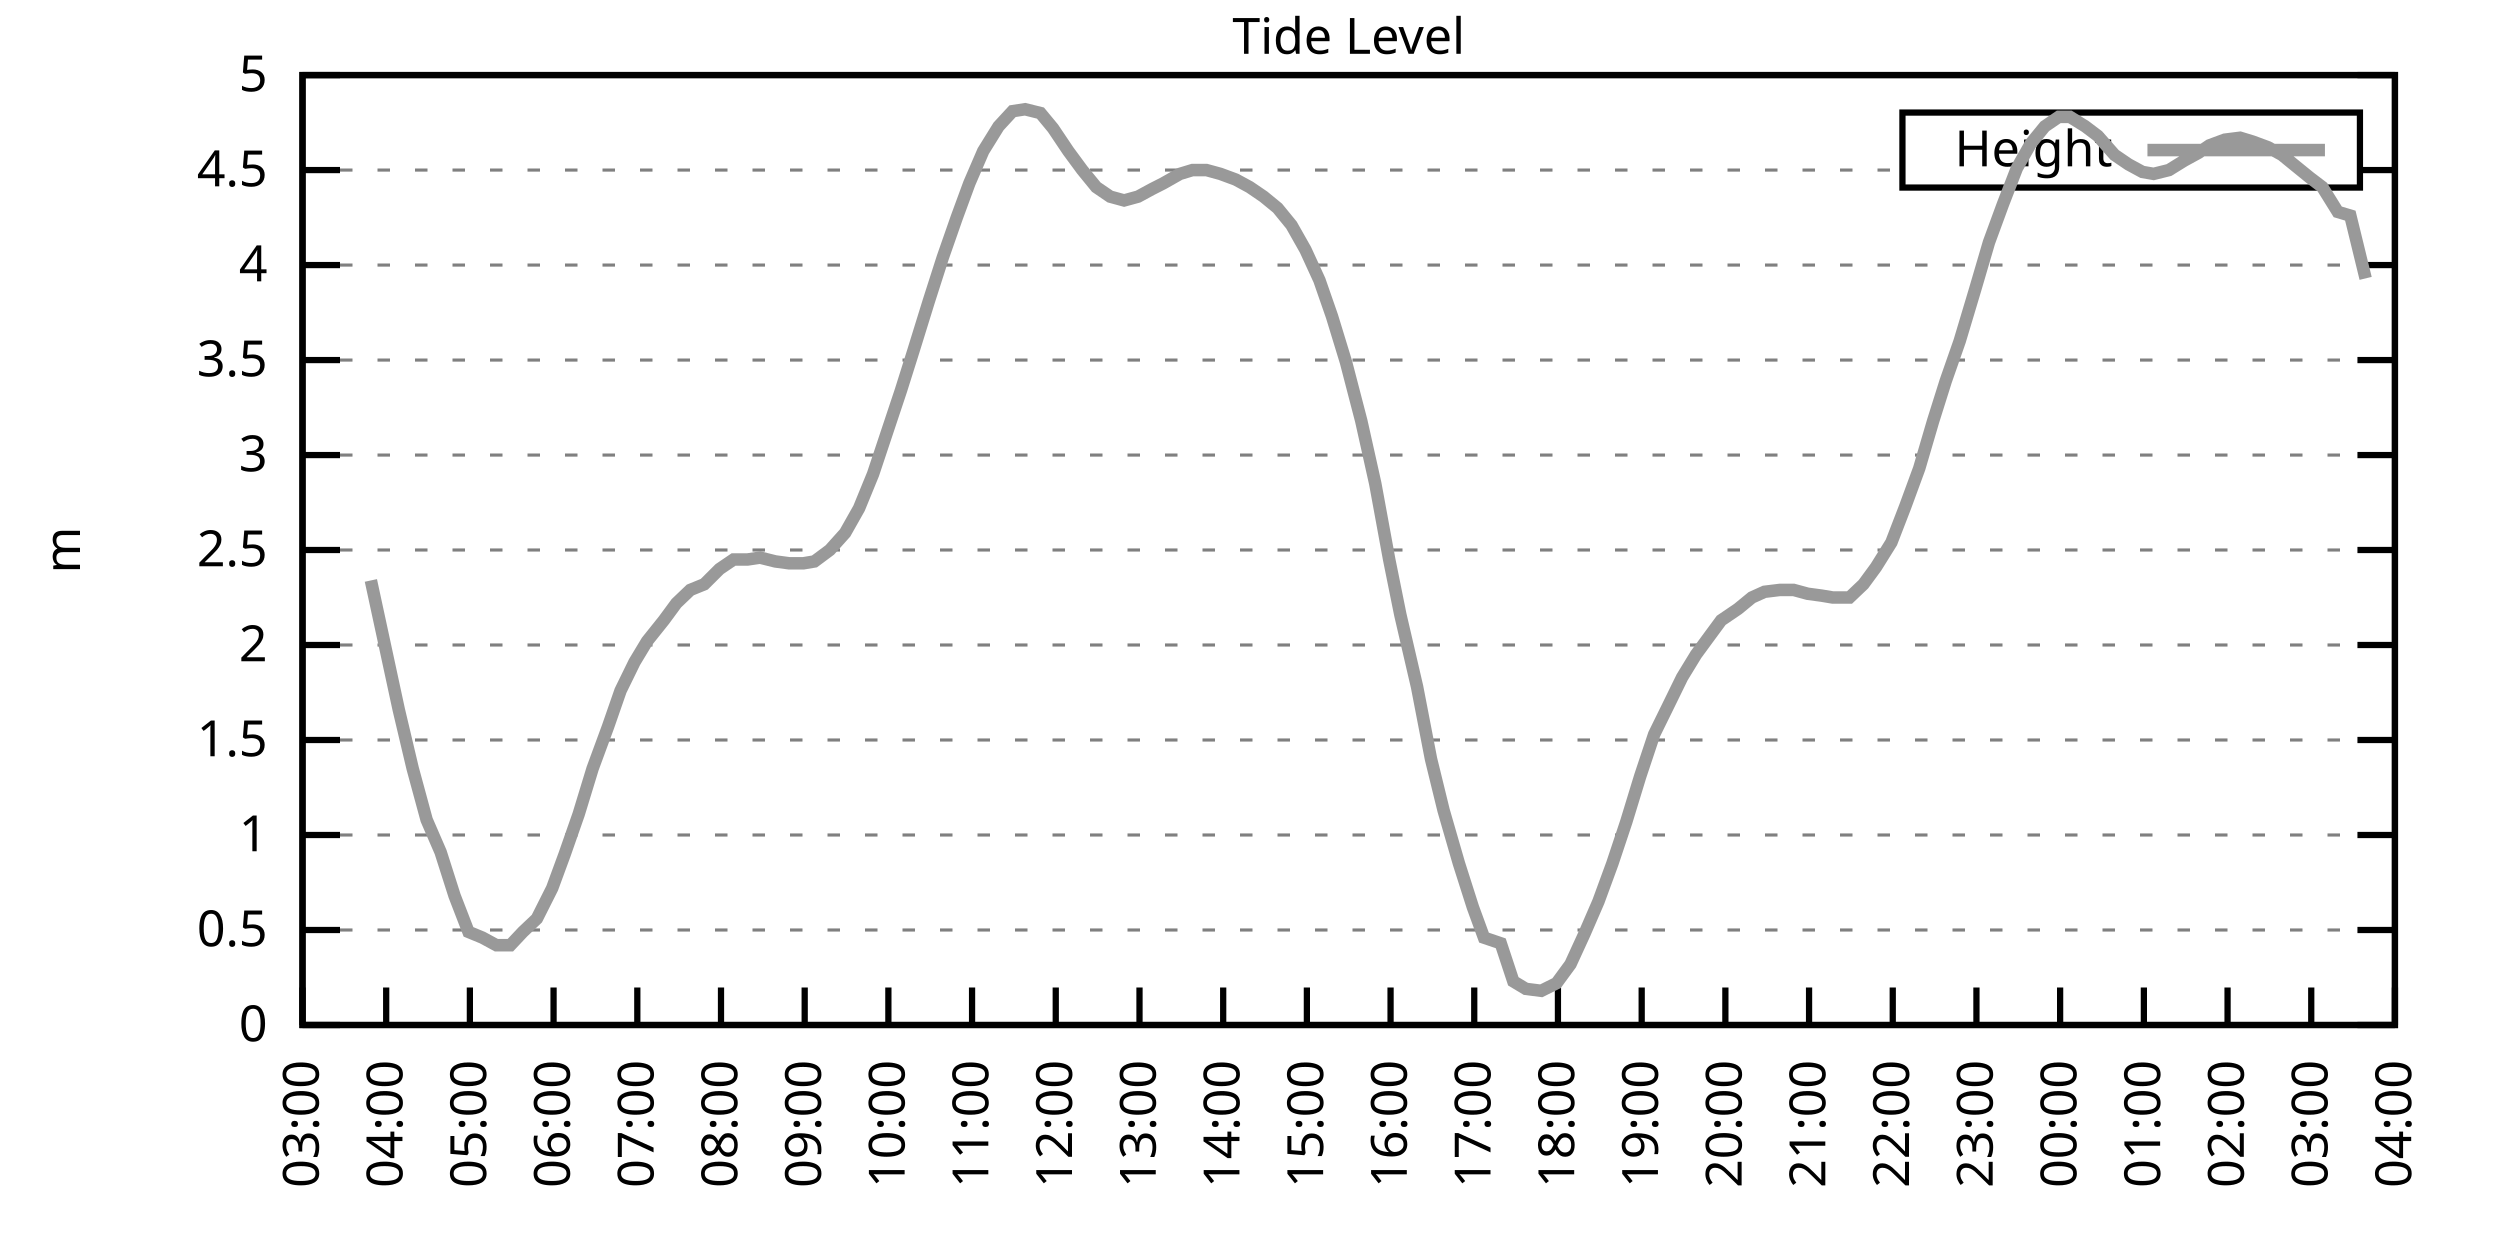
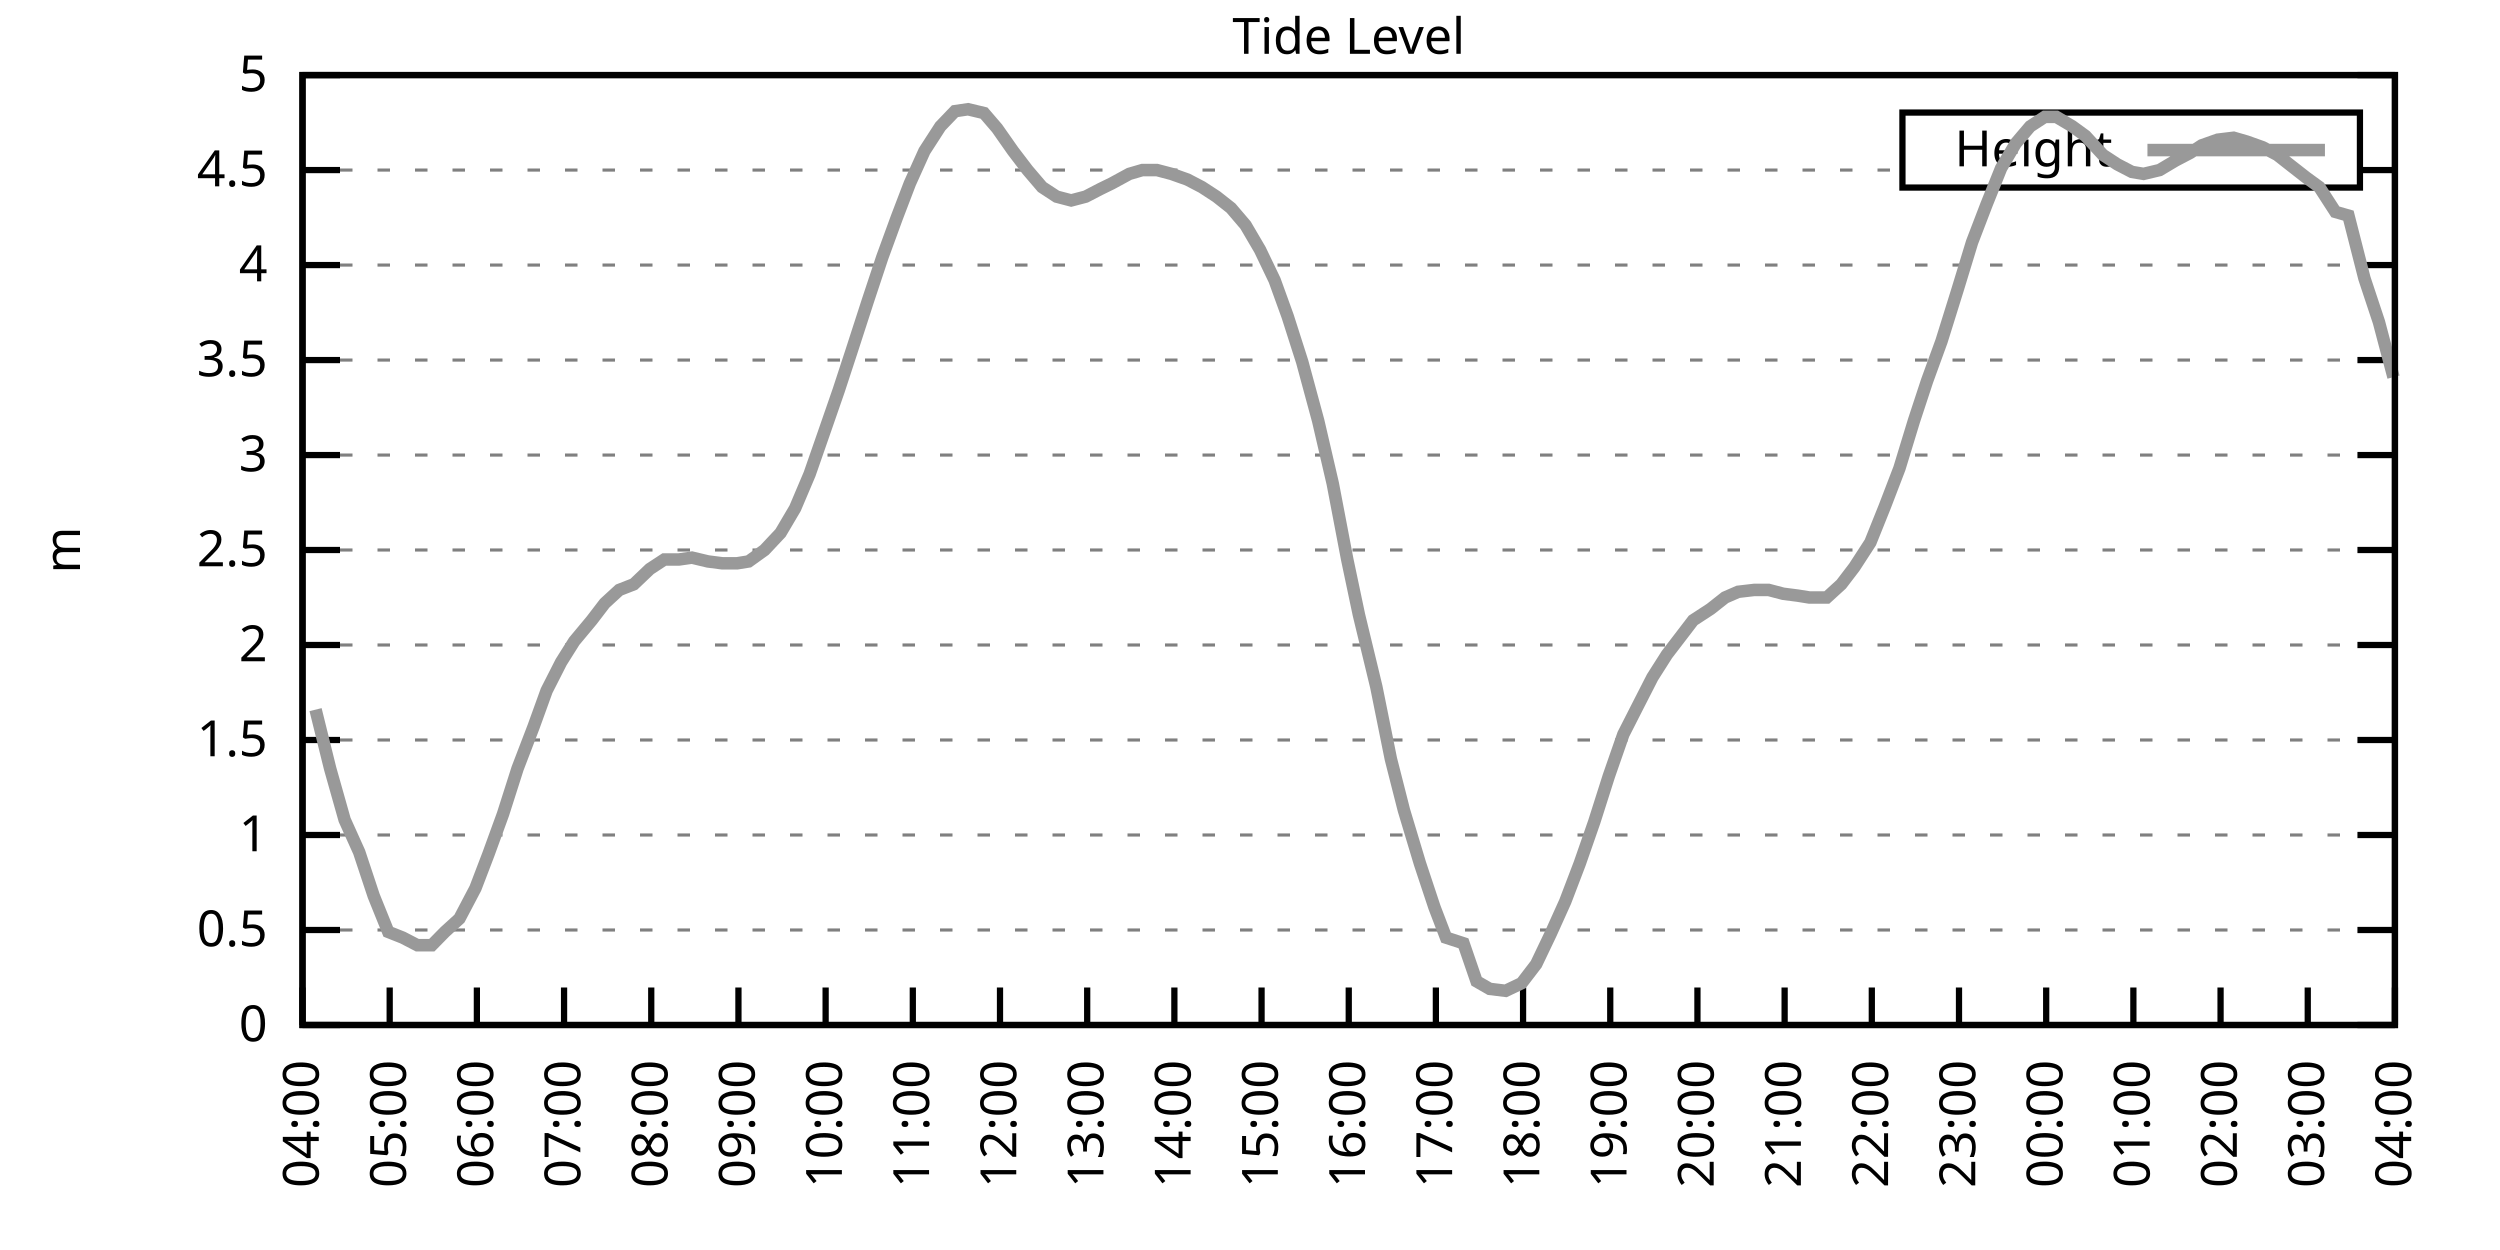
<svg xmlns="http://www.w3.org/2000/svg" xmlns:xlink="http://www.w3.org/1999/xlink" width="400" height="200" viewBox="0 0 400 200">
  <g id="gnuplot_canvas">
    <rect x="0" y="0" width="400" height="200" fill="none" />
    <defs>
      <circle id="gpDot" r="0.5" stroke-width="0.5" stroke="currentColor" />
      <path id="gpPt0" stroke-width="0.333" stroke="currentColor" d="M-1,0 h2 M0,-1 v2" />
      <path id="gpPt1" stroke-width="0.333" stroke="currentColor" d="M-1,-1 L1,1 M1,-1 L-1,1" />
      <path id="gpPt2" stroke-width="0.333" stroke="currentColor" d="M-1,0 L1,0 M0,-1 L0,1 M-1,-1 L1,1 M-1,1 L1,-1" />
      <rect id="gpPt3" stroke-width="0.333" stroke="currentColor" x="-1" y="-1" width="2" height="2" />
      <rect id="gpPt4" stroke-width="0.333" stroke="currentColor" fill="currentColor" x="-1" y="-1" width="2" height="2" />
      <circle id="gpPt5" stroke-width="0.333" stroke="currentColor" cx="0" cy="0" r="1" />
      <use xlink:href="#gpPt5" id="gpPt6" fill="currentColor" stroke="none" />
      <path id="gpPt7" stroke-width="0.333" stroke="currentColor" d="M0,-1.33 L-1.33,0.67 L1.33,0.67 z" />
      <use xlink:href="#gpPt7" id="gpPt8" fill="currentColor" stroke="none" />
      <use xlink:href="#gpPt7" id="gpPt9" stroke="currentColor" transform="rotate(180)" />
      <use xlink:href="#gpPt9" id="gpPt10" fill="currentColor" stroke="none" />
      <use xlink:href="#gpPt3" id="gpPt11" stroke="currentColor" transform="rotate(45)" />
      <use xlink:href="#gpPt11" id="gpPt12" fill="currentColor" stroke="none" />
      <path id="gpPt13" stroke-width="0.333" stroke="currentColor" d="M0,1.330 L1.265,0.411 L0.782,-1.067 L-0.782,-1.076 L-1.265,0.411 z" />
      <use xlink:href="#gpPt13" id="gpPt14" fill="currentColor" stroke="none" />
      <filter id="textbox" filterUnits="objectBoundingBox" x="0" y="0" height="1" width="1">
        <feFlood flood-color="white" flood-opacity="1" result="bgnd" />
        <feComposite in="SourceGraphic" in2="bgnd" operator="atop" />
      </filter>
      <filter id="greybox" filterUnits="objectBoundingBox" x="0" y="0" height="1" width="1">
        <feFlood flood-color="lightgrey" flood-opacity="1" result="grey" />
        <feComposite in="SourceGraphic" in2="grey" operator="atop" />
      </filter>
    </defs>
    <g fill="none" color="white" stroke="currentColor" stroke-width="1.00" stroke-linecap="butt" stroke-linejoin="miter">
</g>
    <g fill="none" color="black" stroke="currentColor" stroke-width="1.00" stroke-linecap="butt" stroke-linejoin="miter">
      <g stroke="none" shape-rendering="crispEdges">
        <polygon fill="rgb(255, 255, 255)" points="48.40,164.00 383.18,164.00 383.18,12.02 48.40,12.02 " />
      </g>
    </g>
    <g fill="none" color="black" stroke="currentColor" stroke-width="1.00" stroke-linecap="butt" stroke-linejoin="miter">
</g>
    <g fill="none" color="black" stroke="black" stroke-width="0.50" stroke-linecap="butt" stroke-linejoin="miter">
</g>
    <g fill="none" color="gray" stroke="currentColor" stroke-width="0.50" stroke-linecap="butt" stroke-linejoin="miter">
      <path stroke="gray" stroke-dasharray="2,4" class="gridline" d="M48.40,164.00 L383.19,164.00  " />
    </g>
    <g fill="none" color="gray" stroke="gray" stroke-width="1.00" stroke-linecap="butt" stroke-linejoin="miter">
</g>
    <g fill="none" color="black" stroke="currentColor" stroke-width="1.00" stroke-linecap="butt" stroke-linejoin="miter">
      <path stroke="black" d="M48.40,164.00 L54.40,164.00 M383.19,164.00 L377.19,164.00  " />
      <g transform="translate(42.80,166.60)" stroke="none" fill="black" font-family="Sans" font-size="8.00" text-anchor="end">
        <text>
          <tspan font-family="Sans"> 0</tspan>
        </text>
      </g>
    </g>
    <g fill="none" color="black" stroke="currentColor" stroke-width="1.00" stroke-linecap="butt" stroke-linejoin="miter">
</g>
    <g fill="none" color="black" stroke="black" stroke-width="0.50" stroke-linecap="butt" stroke-linejoin="miter">
</g>
    <g fill="none" color="gray" stroke="currentColor" stroke-width="0.50" stroke-linecap="butt" stroke-linejoin="miter">
      <path stroke="gray" stroke-dasharray="2,4" class="gridline" d="M48.40,148.80 L383.19,148.80  " />
    </g>
    <g fill="none" color="gray" stroke="gray" stroke-width="1.00" stroke-linecap="butt" stroke-linejoin="miter">
</g>
    <g fill="none" color="black" stroke="currentColor" stroke-width="1.00" stroke-linecap="butt" stroke-linejoin="miter">
      <path stroke="black" d="M48.40,148.80 L54.40,148.80 M383.19,148.80 L377.19,148.80  " />
      <g transform="translate(42.80,151.40)" stroke="none" fill="black" font-family="Sans" font-size="8.00" text-anchor="end">
        <text>
          <tspan font-family="Sans"> 0.5</tspan>
        </text>
      </g>
    </g>
    <g fill="none" color="black" stroke="currentColor" stroke-width="1.00" stroke-linecap="butt" stroke-linejoin="miter">
</g>
    <g fill="none" color="black" stroke="black" stroke-width="0.50" stroke-linecap="butt" stroke-linejoin="miter">
</g>
    <g fill="none" color="gray" stroke="currentColor" stroke-width="0.50" stroke-linecap="butt" stroke-linejoin="miter">
      <path stroke="gray" stroke-dasharray="2,4" class="gridline" d="M48.40,133.60 L383.19,133.60  " />
    </g>
    <g fill="none" color="gray" stroke="gray" stroke-width="1.00" stroke-linecap="butt" stroke-linejoin="miter">
</g>
    <g fill="none" color="black" stroke="currentColor" stroke-width="1.00" stroke-linecap="butt" stroke-linejoin="miter">
      <path stroke="black" d="M48.40,133.60 L54.40,133.60 M383.19,133.60 L377.19,133.60  " />
      <g transform="translate(42.80,136.20)" stroke="none" fill="black" font-family="Sans" font-size="8.00" text-anchor="end">
        <text>
          <tspan font-family="Sans"> 1</tspan>
        </text>
      </g>
    </g>
    <g fill="none" color="black" stroke="currentColor" stroke-width="1.00" stroke-linecap="butt" stroke-linejoin="miter">
</g>
    <g fill="none" color="black" stroke="black" stroke-width="0.50" stroke-linecap="butt" stroke-linejoin="miter">
</g>
    <g fill="none" color="gray" stroke="currentColor" stroke-width="0.50" stroke-linecap="butt" stroke-linejoin="miter">
      <path stroke="gray" stroke-dasharray="2,4" class="gridline" d="M48.40,118.40 L383.19,118.40  " />
    </g>
    <g fill="none" color="gray" stroke="gray" stroke-width="1.00" stroke-linecap="butt" stroke-linejoin="miter">
</g>
    <g fill="none" color="black" stroke="currentColor" stroke-width="1.00" stroke-linecap="butt" stroke-linejoin="miter">
      <path stroke="black" d="M48.40,118.40 L54.40,118.40 M383.19,118.40 L377.19,118.40  " />
      <g transform="translate(42.80,121.00)" stroke="none" fill="black" font-family="Sans" font-size="8.00" text-anchor="end">
        <text>
          <tspan font-family="Sans"> 1.5</tspan>
        </text>
      </g>
    </g>
    <g fill="none" color="black" stroke="currentColor" stroke-width="1.00" stroke-linecap="butt" stroke-linejoin="miter">
</g>
    <g fill="none" color="black" stroke="black" stroke-width="0.50" stroke-linecap="butt" stroke-linejoin="miter">
</g>
    <g fill="none" color="gray" stroke="currentColor" stroke-width="0.50" stroke-linecap="butt" stroke-linejoin="miter">
      <path stroke="gray" stroke-dasharray="2,4" class="gridline" d="M48.40,103.20 L383.19,103.20  " />
    </g>
    <g fill="none" color="gray" stroke="gray" stroke-width="1.00" stroke-linecap="butt" stroke-linejoin="miter">
</g>
    <g fill="none" color="black" stroke="currentColor" stroke-width="1.00" stroke-linecap="butt" stroke-linejoin="miter">
      <path stroke="black" d="M48.40,103.20 L54.40,103.20 M383.19,103.20 L377.19,103.20  " />
      <g transform="translate(42.80,105.80)" stroke="none" fill="black" font-family="Sans" font-size="8.00" text-anchor="end">
        <text>
          <tspan font-family="Sans"> 2</tspan>
        </text>
      </g>
    </g>
    <g fill="none" color="black" stroke="currentColor" stroke-width="1.00" stroke-linecap="butt" stroke-linejoin="miter">
</g>
    <g fill="none" color="black" stroke="black" stroke-width="0.50" stroke-linecap="butt" stroke-linejoin="miter">
</g>
    <g fill="none" color="gray" stroke="currentColor" stroke-width="0.50" stroke-linecap="butt" stroke-linejoin="miter">
      <path stroke="gray" stroke-dasharray="2,4" class="gridline" d="M48.40,88.00 L383.19,88.00  " />
    </g>
    <g fill="none" color="gray" stroke="gray" stroke-width="1.00" stroke-linecap="butt" stroke-linejoin="miter">
</g>
    <g fill="none" color="black" stroke="currentColor" stroke-width="1.00" stroke-linecap="butt" stroke-linejoin="miter">
      <path stroke="black" d="M48.40,88.00 L54.40,88.00 M383.19,88.00 L377.19,88.00  " />
      <g transform="translate(42.80,90.60)" stroke="none" fill="black" font-family="Sans" font-size="8.00" text-anchor="end">
        <text>
          <tspan font-family="Sans"> 2.5</tspan>
        </text>
      </g>
    </g>
    <g fill="none" color="black" stroke="currentColor" stroke-width="1.00" stroke-linecap="butt" stroke-linejoin="miter">
</g>
    <g fill="none" color="black" stroke="black" stroke-width="0.50" stroke-linecap="butt" stroke-linejoin="miter">
</g>
    <g fill="none" color="gray" stroke="currentColor" stroke-width="0.50" stroke-linecap="butt" stroke-linejoin="miter">
      <path stroke="gray" stroke-dasharray="2,4" class="gridline" d="M48.40,72.81 L383.19,72.81  " />
    </g>
    <g fill="none" color="gray" stroke="gray" stroke-width="1.00" stroke-linecap="butt" stroke-linejoin="miter">
</g>
    <g fill="none" color="black" stroke="currentColor" stroke-width="1.00" stroke-linecap="butt" stroke-linejoin="miter">
      <path stroke="black" d="M48.40,72.81 L54.40,72.81 M383.19,72.81 L377.19,72.81  " />
      <g transform="translate(42.80,75.41)" stroke="none" fill="black" font-family="Sans" font-size="8.00" text-anchor="end">
        <text>
          <tspan font-family="Sans"> 3</tspan>
        </text>
      </g>
    </g>
    <g fill="none" color="black" stroke="currentColor" stroke-width="1.00" stroke-linecap="butt" stroke-linejoin="miter">
</g>
    <g fill="none" color="black" stroke="black" stroke-width="0.50" stroke-linecap="butt" stroke-linejoin="miter">
</g>
    <g fill="none" color="gray" stroke="currentColor" stroke-width="0.50" stroke-linecap="butt" stroke-linejoin="miter">
      <path stroke="gray" stroke-dasharray="2,4" class="gridline" d="M48.40,57.61 L383.19,57.61  " />
    </g>
    <g fill="none" color="gray" stroke="gray" stroke-width="1.00" stroke-linecap="butt" stroke-linejoin="miter">
</g>
    <g fill="none" color="black" stroke="currentColor" stroke-width="1.00" stroke-linecap="butt" stroke-linejoin="miter">
      <path stroke="black" d="M48.40,57.61 L54.40,57.61 M383.19,57.61 L377.19,57.61  " />
      <g transform="translate(42.80,60.21)" stroke="none" fill="black" font-family="Sans" font-size="8.00" text-anchor="end">
        <text>
          <tspan font-family="Sans"> 3.5</tspan>
        </text>
      </g>
    </g>
    <g fill="none" color="black" stroke="currentColor" stroke-width="1.00" stroke-linecap="butt" stroke-linejoin="miter">
</g>
    <g fill="none" color="black" stroke="black" stroke-width="0.50" stroke-linecap="butt" stroke-linejoin="miter">
</g>
    <g fill="none" color="gray" stroke="currentColor" stroke-width="0.50" stroke-linecap="butt" stroke-linejoin="miter">
      <path stroke="gray" stroke-dasharray="2,4" class="gridline" d="M48.40,42.41 L383.19,42.41  " />
    </g>
    <g fill="none" color="gray" stroke="gray" stroke-width="1.00" stroke-linecap="butt" stroke-linejoin="miter">
</g>
    <g fill="none" color="black" stroke="currentColor" stroke-width="1.00" stroke-linecap="butt" stroke-linejoin="miter">
      <path stroke="black" d="M48.40,42.41 L54.40,42.41 M383.19,42.41 L377.19,42.41  " />
      <g transform="translate(42.80,45.01)" stroke="none" fill="black" font-family="Sans" font-size="8.00" text-anchor="end">
        <text>
          <tspan font-family="Sans"> 4</tspan>
        </text>
      </g>
    </g>
    <g fill="none" color="black" stroke="currentColor" stroke-width="1.00" stroke-linecap="butt" stroke-linejoin="miter">
</g>
    <g fill="none" color="black" stroke="black" stroke-width="0.50" stroke-linecap="butt" stroke-linejoin="miter">
</g>
    <g fill="none" color="gray" stroke="currentColor" stroke-width="0.50" stroke-linecap="butt" stroke-linejoin="miter">
      <path stroke="gray" stroke-dasharray="2,4" class="gridline" d="M48.40,27.21 L304.39,27.21 M377.59,27.21 L383.19,27.21  " />
    </g>
    <g fill="none" color="gray" stroke="gray" stroke-width="1.00" stroke-linecap="butt" stroke-linejoin="miter">
</g>
    <g fill="none" color="black" stroke="currentColor" stroke-width="1.00" stroke-linecap="butt" stroke-linejoin="miter">
      <path stroke="black" d="M48.40,27.21 L54.40,27.21 M383.19,27.21 L377.19,27.21  " />
      <g transform="translate(42.80,29.81)" stroke="none" fill="black" font-family="Sans" font-size="8.00" text-anchor="end">
        <text>
          <tspan font-family="Sans"> 4.5</tspan>
        </text>
      </g>
    </g>
    <g fill="none" color="black" stroke="currentColor" stroke-width="1.00" stroke-linecap="butt" stroke-linejoin="miter">
</g>
    <g fill="none" color="black" stroke="black" stroke-width="0.50" stroke-linecap="butt" stroke-linejoin="miter">
</g>
    <g fill="none" color="gray" stroke="currentColor" stroke-width="0.50" stroke-linecap="butt" stroke-linejoin="miter">
      <path stroke="gray" stroke-dasharray="2,4" class="gridline" d="M48.40,12.01 L383.19,12.01  " />
    </g>
    <g fill="none" color="gray" stroke="gray" stroke-width="1.00" stroke-linecap="butt" stroke-linejoin="miter">
</g>
    <g fill="none" color="black" stroke="currentColor" stroke-width="1.00" stroke-linecap="butt" stroke-linejoin="miter">
      <path stroke="black" d="M48.40,12.01 L54.40,12.01 M383.19,12.01 L377.19,12.01  " />
      <g transform="translate(42.80,14.61)" stroke="none" fill="black" font-family="Sans" font-size="8.00" text-anchor="end">
        <text>
          <tspan font-family="Sans"> 5</tspan>
        </text>
      </g>
    </g>
    <g fill="none" color="black" stroke="currentColor" stroke-width="1.00" stroke-linecap="butt" stroke-linejoin="miter">
      <path stroke="black" d="M48.40,164.00 L48.40,158.00  " />
      <g transform="translate(51.00,169.60) rotate(270.00)" stroke="none" fill="black" font-family="Sans" font-size="8.00" text-anchor="end">
        <text>
-           <tspan font-family="Sans">03:00</tspan>
-         </text>
-       </g>
-     </g>
-     <g fill="none" color="black" stroke="currentColor" stroke-width="1.00" stroke-linecap="butt" stroke-linejoin="miter">
-       <path stroke="black" d="M61.79,164.00 L61.79,158.00  " />
-       <g transform="translate(64.39,169.60) rotate(270.00)" stroke="none" fill="black" font-family="Sans" font-size="8.00" text-anchor="end">
-         <text>
          <tspan font-family="Sans">04:00</tspan>
        </text>
      </g>
    </g>
    <g fill="none" color="black" stroke="currentColor" stroke-width="1.00" stroke-linecap="butt" stroke-linejoin="miter">
-       <path stroke="black" d="M75.18,164.00 L75.18,158.00  " />
-       <g transform="translate(77.78,169.60) rotate(270.00)" stroke="none" fill="black" font-family="Sans" font-size="8.00" text-anchor="end">
+       <path stroke="black" d="M62.35,164.00 L62.35,158.00  " />
+       <g transform="translate(64.95,169.60) rotate(270.00)" stroke="none" fill="black" font-family="Sans" font-size="8.00" text-anchor="end">
        <text>
          <tspan font-family="Sans">05:00</tspan>
        </text>
      </g>
    </g>
    <g fill="none" color="black" stroke="currentColor" stroke-width="1.00" stroke-linecap="butt" stroke-linejoin="miter">
-       <path stroke="black" d="M88.57,164.00 L88.57,158.00  " />
-       <g transform="translate(91.17,169.60) rotate(270.00)" stroke="none" fill="black" font-family="Sans" font-size="8.00" text-anchor="end">
+       <path stroke="black" d="M76.30,164.00 L76.30,158.00  " />
+       <g transform="translate(78.90,169.60) rotate(270.00)" stroke="none" fill="black" font-family="Sans" font-size="8.00" text-anchor="end">
        <text>
          <tspan font-family="Sans">06:00</tspan>
        </text>
      </g>
    </g>
    <g fill="none" color="black" stroke="currentColor" stroke-width="1.00" stroke-linecap="butt" stroke-linejoin="miter">
-       <path stroke="black" d="M101.97,164.00 L101.97,158.00  " />
-       <g transform="translate(104.57,169.60) rotate(270.00)" stroke="none" fill="black" font-family="Sans" font-size="8.00" text-anchor="end">
+       <path stroke="black" d="M90.25,164.00 L90.25,158.00  " />
+       <g transform="translate(92.85,169.60) rotate(270.00)" stroke="none" fill="black" font-family="Sans" font-size="8.00" text-anchor="end">
        <text>
          <tspan font-family="Sans">07:00</tspan>
        </text>
      </g>
    </g>
    <g fill="none" color="black" stroke="currentColor" stroke-width="1.00" stroke-linecap="butt" stroke-linejoin="miter">
-       <path stroke="black" d="M115.36,164.00 L115.36,158.00  " />
-       <g transform="translate(117.96,169.60) rotate(270.00)" stroke="none" fill="black" font-family="Sans" font-size="8.00" text-anchor="end">
+       <path stroke="black" d="M104.20,164.00 L104.20,158.00  " />
+       <g transform="translate(106.80,169.60) rotate(270.00)" stroke="none" fill="black" font-family="Sans" font-size="8.00" text-anchor="end">
        <text>
          <tspan font-family="Sans">08:00</tspan>
        </text>
      </g>
    </g>
    <g fill="none" color="black" stroke="currentColor" stroke-width="1.00" stroke-linecap="butt" stroke-linejoin="miter">
-       <path stroke="black" d="M128.75,164.00 L128.75,158.00  " />
-       <g transform="translate(131.35,169.60) rotate(270.00)" stroke="none" fill="black" font-family="Sans" font-size="8.00" text-anchor="end">
+       <path stroke="black" d="M118.15,164.00 L118.15,158.00  " />
+       <g transform="translate(120.75,169.60) rotate(270.00)" stroke="none" fill="black" font-family="Sans" font-size="8.00" text-anchor="end">
        <text>
          <tspan font-family="Sans">09:00</tspan>
        </text>
      </g>
    </g>
    <g fill="none" color="black" stroke="currentColor" stroke-width="1.00" stroke-linecap="butt" stroke-linejoin="miter">
-       <path stroke="black" d="M142.14,164.00 L142.14,158.00  " />
-       <g transform="translate(144.74,169.60) rotate(270.00)" stroke="none" fill="black" font-family="Sans" font-size="8.00" text-anchor="end">
+       <path stroke="black" d="M132.10,164.00 L132.10,158.00  " />
+       <g transform="translate(134.70,169.60) rotate(270.00)" stroke="none" fill="black" font-family="Sans" font-size="8.00" text-anchor="end">
        <text>
          <tspan font-family="Sans">10:00</tspan>
        </text>
      </g>
    </g>
    <g fill="none" color="black" stroke="currentColor" stroke-width="1.00" stroke-linecap="butt" stroke-linejoin="miter">
-       <path stroke="black" d="M155.53,164.00 L155.53,158.00  " />
-       <g transform="translate(158.13,169.60) rotate(270.00)" stroke="none" fill="black" font-family="Sans" font-size="8.00" text-anchor="end">
+       <path stroke="black" d="M146.05,164.00 L146.05,158.00  " />
+       <g transform="translate(148.65,169.60) rotate(270.00)" stroke="none" fill="black" font-family="Sans" font-size="8.00" text-anchor="end">
        <text>
          <tspan font-family="Sans">11:00</tspan>
        </text>
      </g>
    </g>
    <g fill="none" color="black" stroke="currentColor" stroke-width="1.00" stroke-linecap="butt" stroke-linejoin="miter">
-       <path stroke="black" d="M168.92,164.00 L168.92,158.00  " />
-       <g transform="translate(171.52,169.60) rotate(270.00)" stroke="none" fill="black" font-family="Sans" font-size="8.00" text-anchor="end">
+       <path stroke="black" d="M160.00,164.00 L160.00,158.00  " />
+       <g transform="translate(162.60,169.60) rotate(270.00)" stroke="none" fill="black" font-family="Sans" font-size="8.00" text-anchor="end">
        <text>
          <tspan font-family="Sans">12:00</tspan>
        </text>
      </g>
    </g>
    <g fill="none" color="black" stroke="currentColor" stroke-width="1.00" stroke-linecap="butt" stroke-linejoin="miter">
-       <path stroke="black" d="M182.32,164.00 L182.32,158.00  " />
-       <g transform="translate(184.92,169.60) rotate(270.00)" stroke="none" fill="black" font-family="Sans" font-size="8.00" text-anchor="end">
+       <path stroke="black" d="M173.95,164.00 L173.95,158.00  " />
+       <g transform="translate(176.55,169.60) rotate(270.00)" stroke="none" fill="black" font-family="Sans" font-size="8.00" text-anchor="end">
        <text>
          <tspan font-family="Sans">13:00</tspan>
        </text>
      </g>
    </g>
    <g fill="none" color="black" stroke="currentColor" stroke-width="1.00" stroke-linecap="butt" stroke-linejoin="miter">
-       <path stroke="black" d="M195.71,164.00 L195.71,158.00  " />
-       <g transform="translate(198.31,169.60) rotate(270.00)" stroke="none" fill="black" font-family="Sans" font-size="8.00" text-anchor="end">
+       <path stroke="black" d="M187.90,164.00 L187.90,158.00  " />
+       <g transform="translate(190.50,169.60) rotate(270.00)" stroke="none" fill="black" font-family="Sans" font-size="8.00" text-anchor="end">
        <text>
          <tspan font-family="Sans">14:00</tspan>
        </text>
      </g>
    </g>
    <g fill="none" color="black" stroke="currentColor" stroke-width="1.00" stroke-linecap="butt" stroke-linejoin="miter">
-       <path stroke="black" d="M209.10,164.00 L209.10,158.00  " />
-       <g transform="translate(211.70,169.60) rotate(270.00)" stroke="none" fill="black" font-family="Sans" font-size="8.00" text-anchor="end">
+       <path stroke="black" d="M201.85,164.00 L201.85,158.00  " />
+       <g transform="translate(204.45,169.60) rotate(270.00)" stroke="none" fill="black" font-family="Sans" font-size="8.00" text-anchor="end">
        <text>
          <tspan font-family="Sans">15:00</tspan>
        </text>
      </g>
    </g>
    <g fill="none" color="black" stroke="currentColor" stroke-width="1.00" stroke-linecap="butt" stroke-linejoin="miter">
-       <path stroke="black" d="M222.49,164.00 L222.49,158.00  " />
-       <g transform="translate(225.09,169.60) rotate(270.00)" stroke="none" fill="black" font-family="Sans" font-size="8.00" text-anchor="end">
+       <path stroke="black" d="M215.80,164.00 L215.80,158.00  " />
+       <g transform="translate(218.40,169.60) rotate(270.00)" stroke="none" fill="black" font-family="Sans" font-size="8.00" text-anchor="end">
        <text>
          <tspan font-family="Sans">16:00</tspan>
        </text>
      </g>
    </g>
    <g fill="none" color="black" stroke="currentColor" stroke-width="1.00" stroke-linecap="butt" stroke-linejoin="miter">
-       <path stroke="black" d="M235.88,164.00 L235.88,158.00  " />
-       <g transform="translate(238.48,169.60) rotate(270.00)" stroke="none" fill="black" font-family="Sans" font-size="8.00" text-anchor="end">
+       <path stroke="black" d="M229.74,164.00 L229.74,158.00  " />
+       <g transform="translate(232.34,169.60) rotate(270.00)" stroke="none" fill="black" font-family="Sans" font-size="8.00" text-anchor="end">
        <text>
          <tspan font-family="Sans">17:00</tspan>
        </text>
      </g>
    </g>
    <g fill="none" color="black" stroke="currentColor" stroke-width="1.00" stroke-linecap="butt" stroke-linejoin="miter">
-       <path stroke="black" d="M249.27,164.00 L249.27,158.00  " />
-       <g transform="translate(251.87,169.60) rotate(270.00)" stroke="none" fill="black" font-family="Sans" font-size="8.00" text-anchor="end">
+       <path stroke="black" d="M243.69,164.00 L243.69,158.00  " />
+       <g transform="translate(246.29,169.60) rotate(270.00)" stroke="none" fill="black" font-family="Sans" font-size="8.00" text-anchor="end">
        <text>
          <tspan font-family="Sans">18:00</tspan>
        </text>
      </g>
    </g>
    <g fill="none" color="black" stroke="currentColor" stroke-width="1.00" stroke-linecap="butt" stroke-linejoin="miter">
-       <path stroke="black" d="M262.67,164.00 L262.67,158.00  " />
-       <g transform="translate(265.27,169.60) rotate(270.00)" stroke="none" fill="black" font-family="Sans" font-size="8.00" text-anchor="end">
+       <path stroke="black" d="M257.64,164.00 L257.64,158.00  " />
+       <g transform="translate(260.24,169.60) rotate(270.00)" stroke="none" fill="black" font-family="Sans" font-size="8.00" text-anchor="end">
        <text>
          <tspan font-family="Sans">19:00</tspan>
        </text>
      </g>
    </g>
    <g fill="none" color="black" stroke="currentColor" stroke-width="1.00" stroke-linecap="butt" stroke-linejoin="miter">
-       <path stroke="black" d="M276.06,164.00 L276.06,158.00  " />
-       <g transform="translate(278.66,169.60) rotate(270.00)" stroke="none" fill="black" font-family="Sans" font-size="8.00" text-anchor="end">
+       <path stroke="black" d="M271.59,164.00 L271.59,158.00  " />
+       <g transform="translate(274.19,169.60) rotate(270.00)" stroke="none" fill="black" font-family="Sans" font-size="8.00" text-anchor="end">
        <text>
          <tspan font-family="Sans">20:00</tspan>
        </text>
      </g>
    </g>
    <g fill="none" color="black" stroke="currentColor" stroke-width="1.00" stroke-linecap="butt" stroke-linejoin="miter">
-       <path stroke="black" d="M289.45,164.00 L289.45,158.00  " />
-       <g transform="translate(292.05,169.60) rotate(270.00)" stroke="none" fill="black" font-family="Sans" font-size="8.00" text-anchor="end">
+       <path stroke="black" d="M285.54,164.00 L285.54,158.00  " />
+       <g transform="translate(288.14,169.60) rotate(270.00)" stroke="none" fill="black" font-family="Sans" font-size="8.00" text-anchor="end">
        <text>
          <tspan font-family="Sans">21:00</tspan>
        </text>
      </g>
    </g>
    <g fill="none" color="black" stroke="currentColor" stroke-width="1.00" stroke-linecap="butt" stroke-linejoin="miter">
-       <path stroke="black" d="M302.84,164.00 L302.84,158.00  " />
-       <g transform="translate(305.44,169.60) rotate(270.00)" stroke="none" fill="black" font-family="Sans" font-size="8.00" text-anchor="end">
+       <path stroke="black" d="M299.49,164.00 L299.49,158.00  " />
+       <g transform="translate(302.09,169.60) rotate(270.00)" stroke="none" fill="black" font-family="Sans" font-size="8.00" text-anchor="end">
        <text>
          <tspan font-family="Sans">22:00</tspan>
        </text>
      </g>
    </g>
    <g fill="none" color="black" stroke="currentColor" stroke-width="1.00" stroke-linecap="butt" stroke-linejoin="miter">
-       <path stroke="black" d="M316.23,164.00 L316.23,158.00  " />
-       <g transform="translate(318.83,169.60) rotate(270.00)" stroke="none" fill="black" font-family="Sans" font-size="8.00" text-anchor="end">
+       <path stroke="black" d="M313.44,164.00 L313.44,158.00  " />
+       <g transform="translate(316.04,169.60) rotate(270.00)" stroke="none" fill="black" font-family="Sans" font-size="8.00" text-anchor="end">
        <text>
          <tspan font-family="Sans">23:00</tspan>
        </text>
      </g>
    </g>
    <g fill="none" color="black" stroke="currentColor" stroke-width="1.00" stroke-linecap="butt" stroke-linejoin="miter">
-       <path stroke="black" d="M329.62,164.00 L329.62,158.00  " />
-       <g transform="translate(332.22,169.60) rotate(270.00)" stroke="none" fill="black" font-family="Sans" font-size="8.00" text-anchor="end">
+       <path stroke="black" d="M327.39,164.00 L327.39,158.00  " />
+       <g transform="translate(329.99,169.60) rotate(270.00)" stroke="none" fill="black" font-family="Sans" font-size="8.00" text-anchor="end">
        <text>
          <tspan font-family="Sans">00:00</tspan>
        </text>
      </g>
    </g>
    <g fill="none" color="black" stroke="currentColor" stroke-width="1.00" stroke-linecap="butt" stroke-linejoin="miter">
-       <path stroke="black" d="M343.02,164.00 L343.02,158.00  " />
-       <g transform="translate(345.62,169.60) rotate(270.00)" stroke="none" fill="black" font-family="Sans" font-size="8.00" text-anchor="end">
+       <path stroke="black" d="M341.34,164.00 L341.34,158.00  " />
+       <g transform="translate(343.94,169.60) rotate(270.00)" stroke="none" fill="black" font-family="Sans" font-size="8.00" text-anchor="end">
        <text>
          <tspan font-family="Sans">01:00</tspan>
        </text>
      </g>
    </g>
    <g fill="none" color="black" stroke="currentColor" stroke-width="1.00" stroke-linecap="butt" stroke-linejoin="miter">
-       <path stroke="black" d="M356.41,164.00 L356.41,158.00  " />
-       <g transform="translate(359.01,169.60) rotate(270.00)" stroke="none" fill="black" font-family="Sans" font-size="8.00" text-anchor="end">
+       <path stroke="black" d="M355.29,164.00 L355.29,158.00  " />
+       <g transform="translate(357.89,169.60) rotate(270.00)" stroke="none" fill="black" font-family="Sans" font-size="8.00" text-anchor="end">
        <text>
          <tspan font-family="Sans">02:00</tspan>
        </text>
      </g>
    </g>
    <g fill="none" color="black" stroke="currentColor" stroke-width="1.00" stroke-linecap="butt" stroke-linejoin="miter">
-       <path stroke="black" d="M369.80,164.00 L369.80,158.00  " />
-       <g transform="translate(372.40,169.60) rotate(270.00)" stroke="none" fill="black" font-family="Sans" font-size="8.00" text-anchor="end">
+       <path stroke="black" d="M369.24,164.00 L369.24,158.00  " />
+       <g transform="translate(371.84,169.60) rotate(270.00)" stroke="none" fill="black" font-family="Sans" font-size="8.00" text-anchor="end">
        <text>
          <tspan font-family="Sans">03:00</tspan>
        </text>
      </g>
    </g>
    <g fill="none" color="black" stroke="currentColor" stroke-width="1.00" stroke-linecap="butt" stroke-linejoin="miter">
      <path stroke="black" d="M383.19,164.00 L383.19,158.00  " />
      <g transform="translate(385.79,169.60) rotate(270.00)" stroke="none" fill="black" font-family="Sans" font-size="8.00" text-anchor="end">
        <text>
          <tspan font-family="Sans">04:00</tspan>
        </text>
      </g>
    </g>
    <g fill="none" color="black" stroke="currentColor" stroke-width="1.00" stroke-linecap="butt" stroke-linejoin="miter">
</g>
    <g fill="none" color="black" stroke="currentColor" stroke-width="1.00" stroke-linecap="butt" stroke-linejoin="miter">
      <path stroke="black" d="M48.40,12.01 L48.40,164.00 L383.19,164.00 L383.19,12.01 L48.40,12.01 Z  " />
    </g>
    <g fill="none" color="black" stroke="currentColor" stroke-width="1.00" stroke-linecap="butt" stroke-linejoin="miter">
</g>
    <g fill="none" color="black" stroke="currentColor" stroke-width="1.00" stroke-linecap="butt" stroke-linejoin="miter">
      <path stroke="black" d="M304.39,30.01 L304.39,18.01 L377.59,18.01 L377.59,30.01 L304.39,30.01 Z  " />
    </g>
    <g id="Tide_level_plot_1">
      <g fill="none" color="white" stroke="black" stroke-width="2.00" stroke-linecap="butt" stroke-linejoin="miter">
</g>
      <g fill="none" color="black" stroke="currentColor" stroke-width="2.00" stroke-linecap="butt" stroke-linejoin="miter">
        <g transform="translate(337.99,26.61)" stroke="none" fill="black" font-family="Sans" font-size="8.00" text-anchor="end">
          <text>
            <tspan font-family="Sans">Height</tspan>
          </text>
        </g>
      </g>
      <g fill="none" color="black" stroke="currentColor" stroke-width="2.00" stroke-linecap="butt" stroke-linejoin="miter">
-         <path stroke="rgb(153, 153, 153)" d="M343.59,24.01 L371.99,24.01 M59.34,92.87 L61.57,103.20 L63.80,113.54 L66.03,122.96 L68.26,131.17 L70.50,136.34   L72.73,143.33 L74.96,149.10 L77.19,150.02 L79.42,151.23 L81.66,151.23 L83.66,149.10 L85.90,146.98 L88.35,142.11   L90.36,136.64 L92.59,130.26 L94.82,122.96 L97.28,116.28 L99.29,110.50 L101.52,105.94 L103.53,102.60 L106.21,99.25   L108.22,96.52 L110.45,94.39 L112.68,93.48 L115.13,91.04 L117.37,89.52 L119.60,89.52 L121.61,89.22 L124.06,89.83   L126.29,90.13 L128.53,90.13 L130.31,89.83 L132.77,88.00 L135.22,85.27 L137.45,81.32 L139.69,75.85 L141.92,69.16   L144.15,62.47 L146.16,56.09 L148.61,48.18 L150.85,41.19 L153.08,34.81 L155.09,29.34 L157.32,24.17 L159.77,20.22   L162.01,17.79 L164.01,17.48 L166.47,18.09 L168.48,20.52 L170.93,24.17 L173.17,27.21 L175.40,29.94 L177.63,31.46   L179.86,32.07 L182.09,31.46 L184.32,30.25 L186.11,29.34 L188.79,27.82 L190.80,27.21 L193.03,27.21 L195.26,27.82   L197.72,28.73 L199.95,29.94 L202.18,31.46 L204.41,33.29 L206.64,36.02 L208.88,39.98 L211.11,44.84 L213.12,50.62   L215.35,57.91 L217.80,67.33 L220.04,77.37 L222.27,89.52 L224.05,98.34 L226.73,109.89 L228.96,121.44 L230.97,129.65   L233.43,138.16 L235.66,145.15 L237.44,150.02 L240.12,150.93 L242.13,157.01 L244.14,158.22 L246.60,158.53 L249.05,157.31   L251.28,154.27 L253.51,149.41 L255.75,144.24 L257.98,138.16 L260.21,131.47 L262.44,124.18 L264.67,117.49 L266.91,112.93   L269.14,108.37 L271.37,104.72 L273.60,101.68 L275.39,99.25 L278.07,97.43 L280.30,95.60 L282.31,94.69 L284.76,94.39   L286.99,94.39 L289.23,95.00 L291.46,95.30 L293.24,95.60 L295.92,95.60 L298.15,93.48 L300.16,90.74 L302.62,86.79   L304.85,81.01 L307.08,74.93 L309.31,67.33 L311.32,60.95 L313.55,54.57 L316.01,46.36 L318.24,38.76 L320.47,32.68   L322.70,26.91 L324.94,22.95 L327.17,20.22 L329.40,18.70 L331.19,18.70 L333.64,20.22 L335.65,21.74 L338.33,24.78   L340.56,26.30 L342.79,27.51 L344.58,27.82 L347.03,27.21 L349.49,25.69 L351.72,24.47 L353.51,23.26 L355.96,22.35   L358.42,22.04 L360.42,22.65 L362.88,23.56 L365.11,24.78 L367.34,26.60 L369.58,28.42 L371.58,29.94 L374.04,33.90   L376.05,34.50 L378.50,44.54  " />
+         <path stroke="rgb(153, 153, 153)" d="M343.59,24.01 L371.99,24.01 M50.49,113.54 L52.82,122.96 L55.14,131.17 L57.47,136.34 L59.79,143.33 L62.12,149.10   L64.44,150.02 L66.77,151.23 L69.09,151.23 L71.18,149.10 L73.51,146.98 L76.07,142.11 L78.16,136.64 L80.48,130.26   L82.81,122.96 L85.37,116.28 L87.46,110.50 L89.78,105.94 L91.88,102.60 L94.67,99.25 L96.76,96.52 L99.08,94.39   L101.41,93.48 L103.97,91.04 L106.29,89.52 L108.62,89.52 L110.71,89.22 L113.27,89.83 L115.59,90.13 L117.92,90.13   L119.78,89.83 L122.33,88.00 L124.89,85.27 L127.22,81.32 L129.54,75.85 L131.87,69.16 L134.19,62.47 L136.28,56.09   L138.84,48.18 L141.16,41.19 L143.49,34.81 L145.58,29.34 L147.91,24.17 L150.46,20.22 L152.79,17.79 L154.88,17.48   L157.44,18.09 L159.53,20.52 L162.09,24.17 L164.41,27.21 L166.74,29.94 L169.06,31.46 L171.39,32.07 L173.71,31.46   L176.04,30.25 L177.90,29.34 L180.69,27.82 L182.78,27.21 L185.11,27.21 L187.43,27.82 L189.99,28.73 L192.31,29.94   L194.64,31.46 L196.96,33.29 L199.29,36.02 L201.61,39.98 L203.94,44.84 L206.03,50.62 L208.36,57.91 L210.91,67.33   L213.24,77.37 L215.56,89.52 L217.42,98.34 L220.21,109.89 L222.54,121.44 L224.63,129.65 L227.19,138.16 L229.51,145.15   L231.37,150.02 L234.16,150.93 L236.25,157.01 L238.35,158.22 L240.90,158.53 L243.46,157.31 L245.79,154.27 L248.11,149.41   L250.44,144.24 L252.76,138.16 L255.09,131.47 L257.41,124.18 L259.74,117.49 L262.06,112.93 L264.39,108.37 L266.71,104.72   L269.04,101.68 L270.90,99.25 L273.69,97.43 L276.01,95.60 L278.10,94.69 L280.66,94.39 L282.99,94.39 L285.31,95.00   L287.64,95.30 L289.50,95.60 L292.29,95.60 L294.61,93.48 L296.70,90.74 L299.26,86.79 L301.58,81.01 L303.91,74.93   L306.23,67.33 L308.33,60.95 L310.65,54.57 L313.21,46.36 L315.53,38.76 L317.86,32.68 L320.18,26.91 L322.51,22.95   L324.83,20.22 L327.16,18.70 L329.02,18.70 L331.58,20.22 L333.67,21.74 L336.46,24.78 L338.78,26.30 L341.11,27.51   L342.97,27.82 L345.53,27.21 L348.08,25.69 L350.41,24.47 L352.27,23.26 L354.83,22.35 L357.38,22.04 L359.48,22.65   L362.03,23.56 L364.36,24.78 L366.68,26.60 L369.01,28.42 L371.10,29.94 L373.66,33.90 L375.75,34.50 L378.31,44.54   L380.63,51.53 L382.96,60.34  " />
      </g>
    </g>
    <g fill="none" color="black" stroke="currentColor" stroke-width="2.00" stroke-linecap="butt" stroke-linejoin="miter">
</g>
    <g fill="none" color="black" stroke="black" stroke-width="1.00" stroke-linecap="butt" stroke-linejoin="miter">
</g>
    <g fill="none" color="black" stroke="currentColor" stroke-width="1.00" stroke-linecap="butt" stroke-linejoin="miter">
      <path stroke="black" d="M48.40,12.01 L48.40,164.00 L383.19,164.00 L383.19,12.01 L48.40,12.01 Z  " />
      <g transform="translate(12.80,88.01) rotate(270.00)" stroke="none" fill="black" font-family="Sans" font-size="8.00" text-anchor="middle">
        <text>
          <tspan font-family="Sans">m</tspan>
        </text>
      </g>
    </g>
    <g fill="none" color="black" stroke="currentColor" stroke-width="1.00" stroke-linecap="butt" stroke-linejoin="miter">
</g>
    <g fill="none" color="black" stroke="currentColor" stroke-width="1.00" stroke-linecap="butt" stroke-linejoin="miter">
      <g transform="translate(215.79,8.61)" stroke="none" fill="black" font-family="Sans" font-size="8.00" text-anchor="middle">
        <text>
          <tspan font-family="Sans">Tide Level</tspan>
        </text>
      </g>
    </g>
    <g fill="none" color="black" stroke="currentColor" stroke-width="1.00" stroke-linecap="butt" stroke-linejoin="miter">
</g>
  </g>
</svg>
